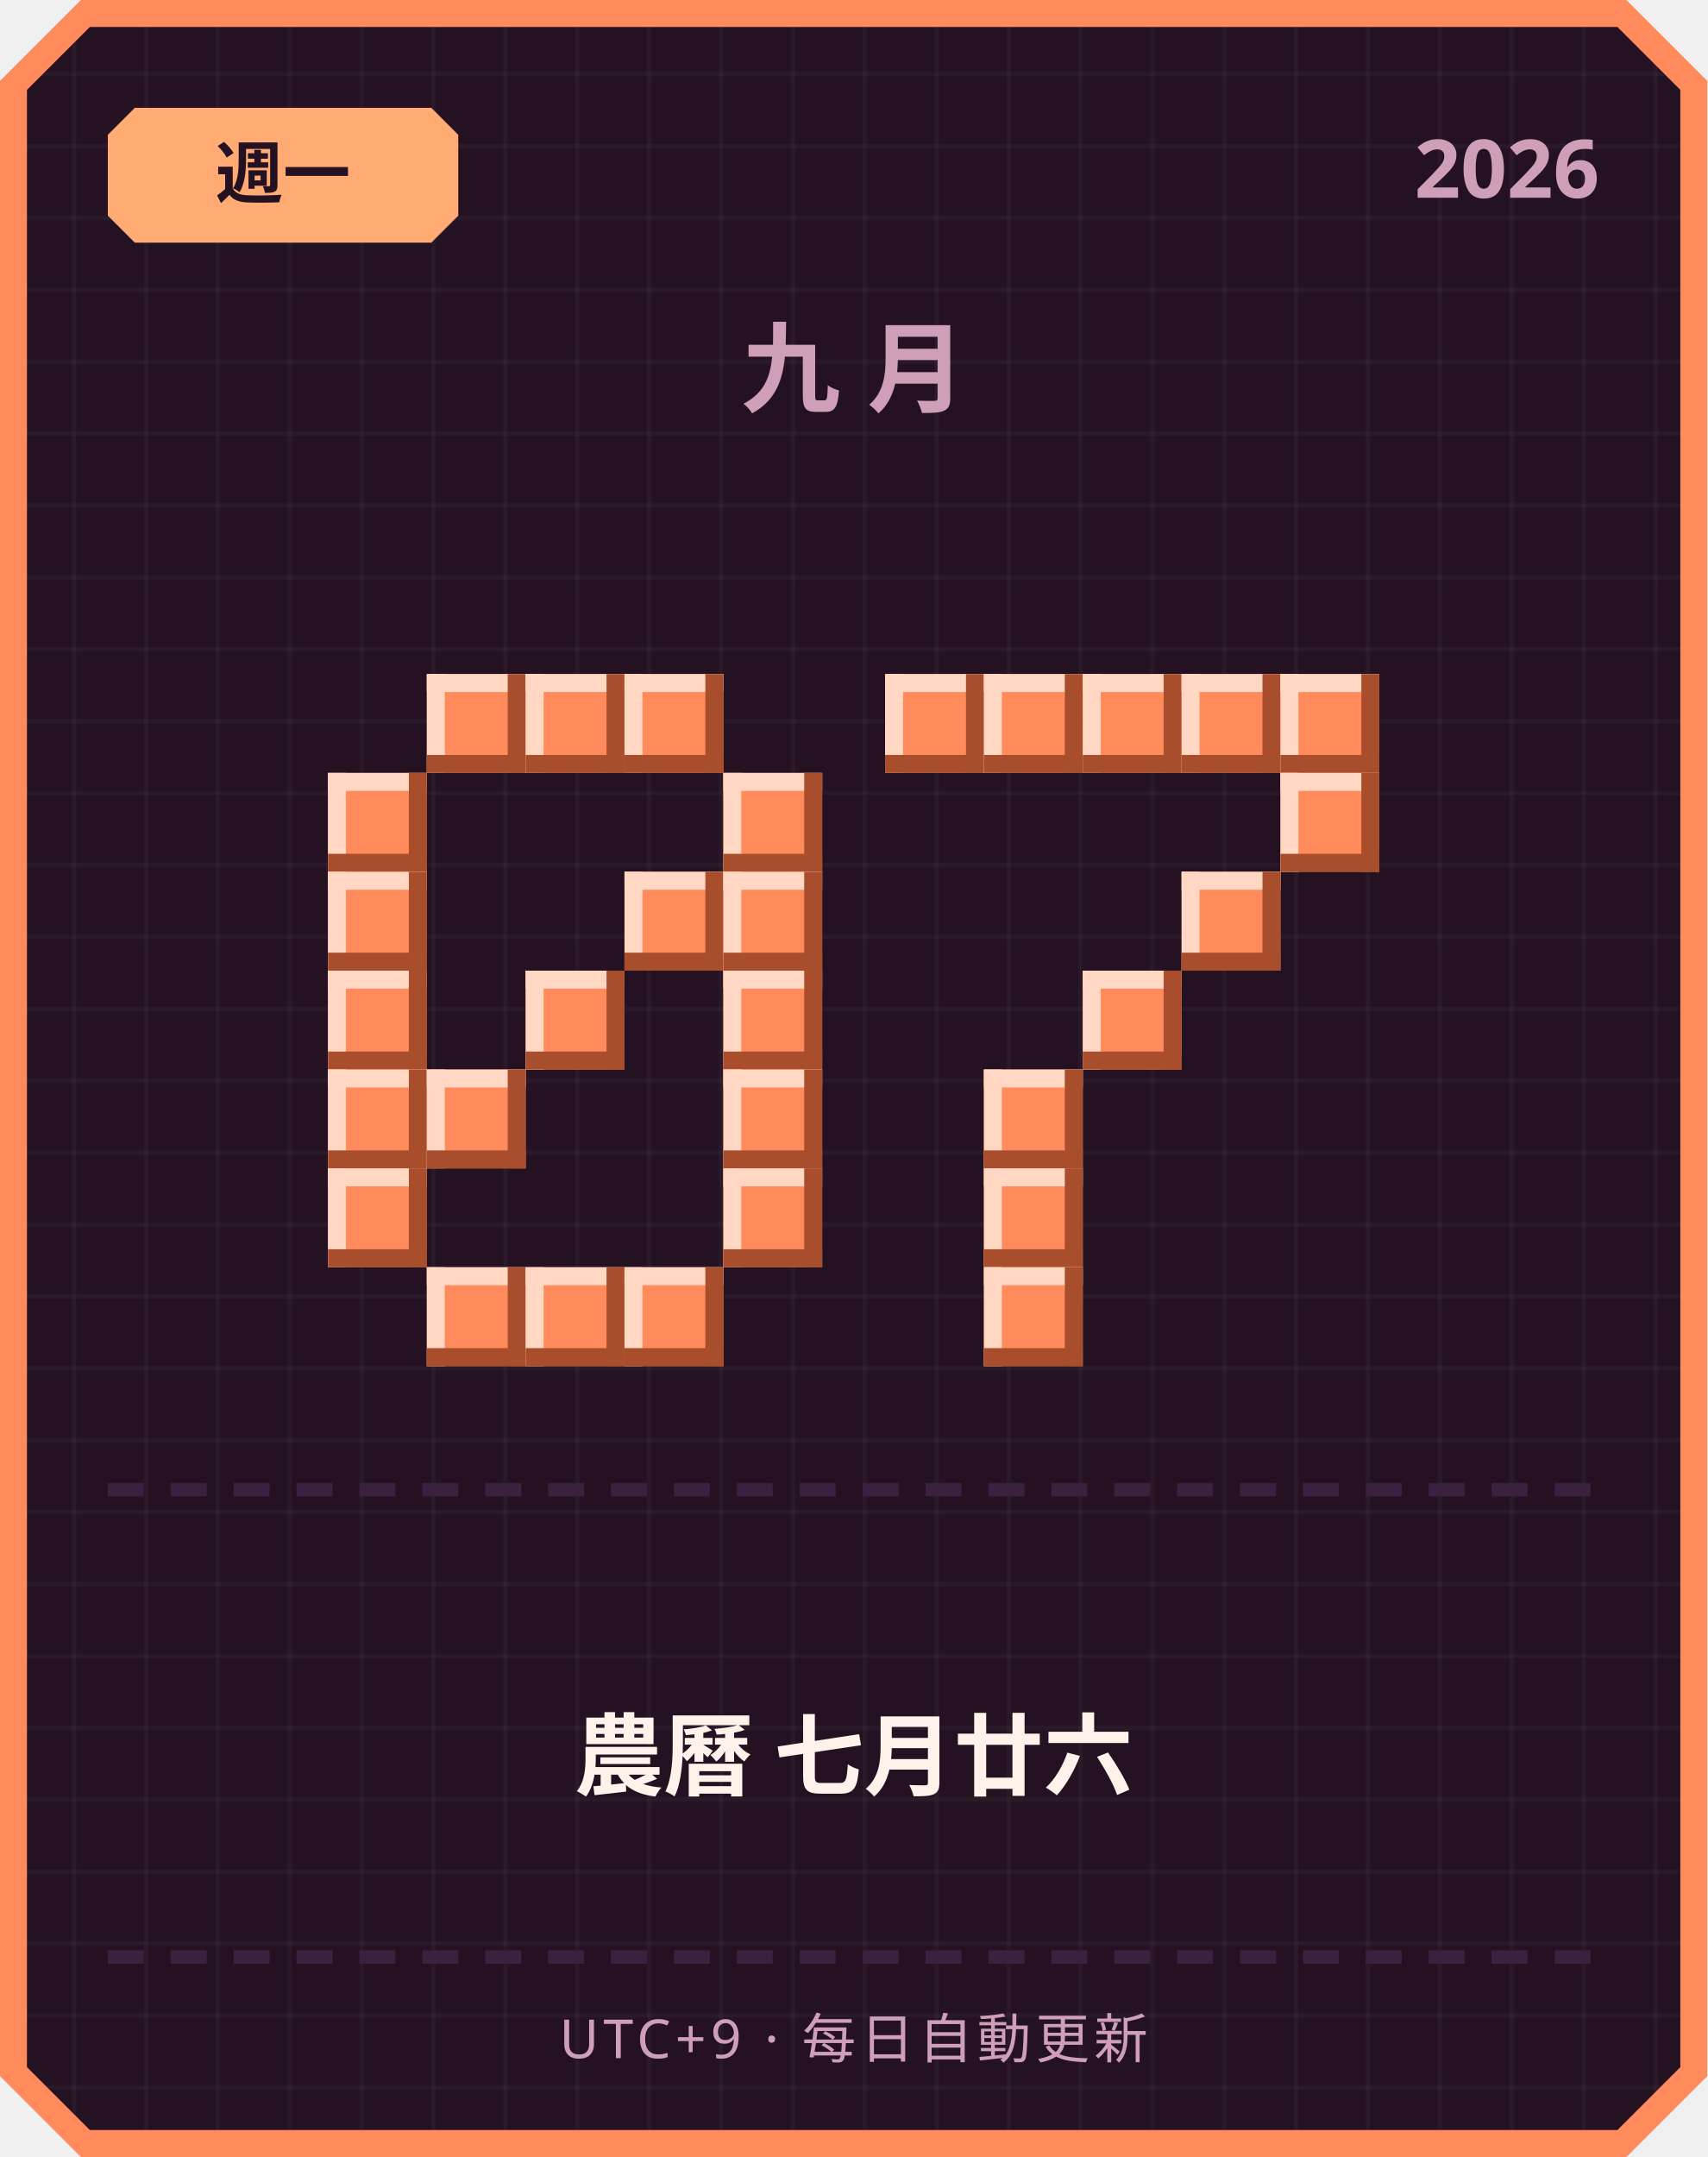
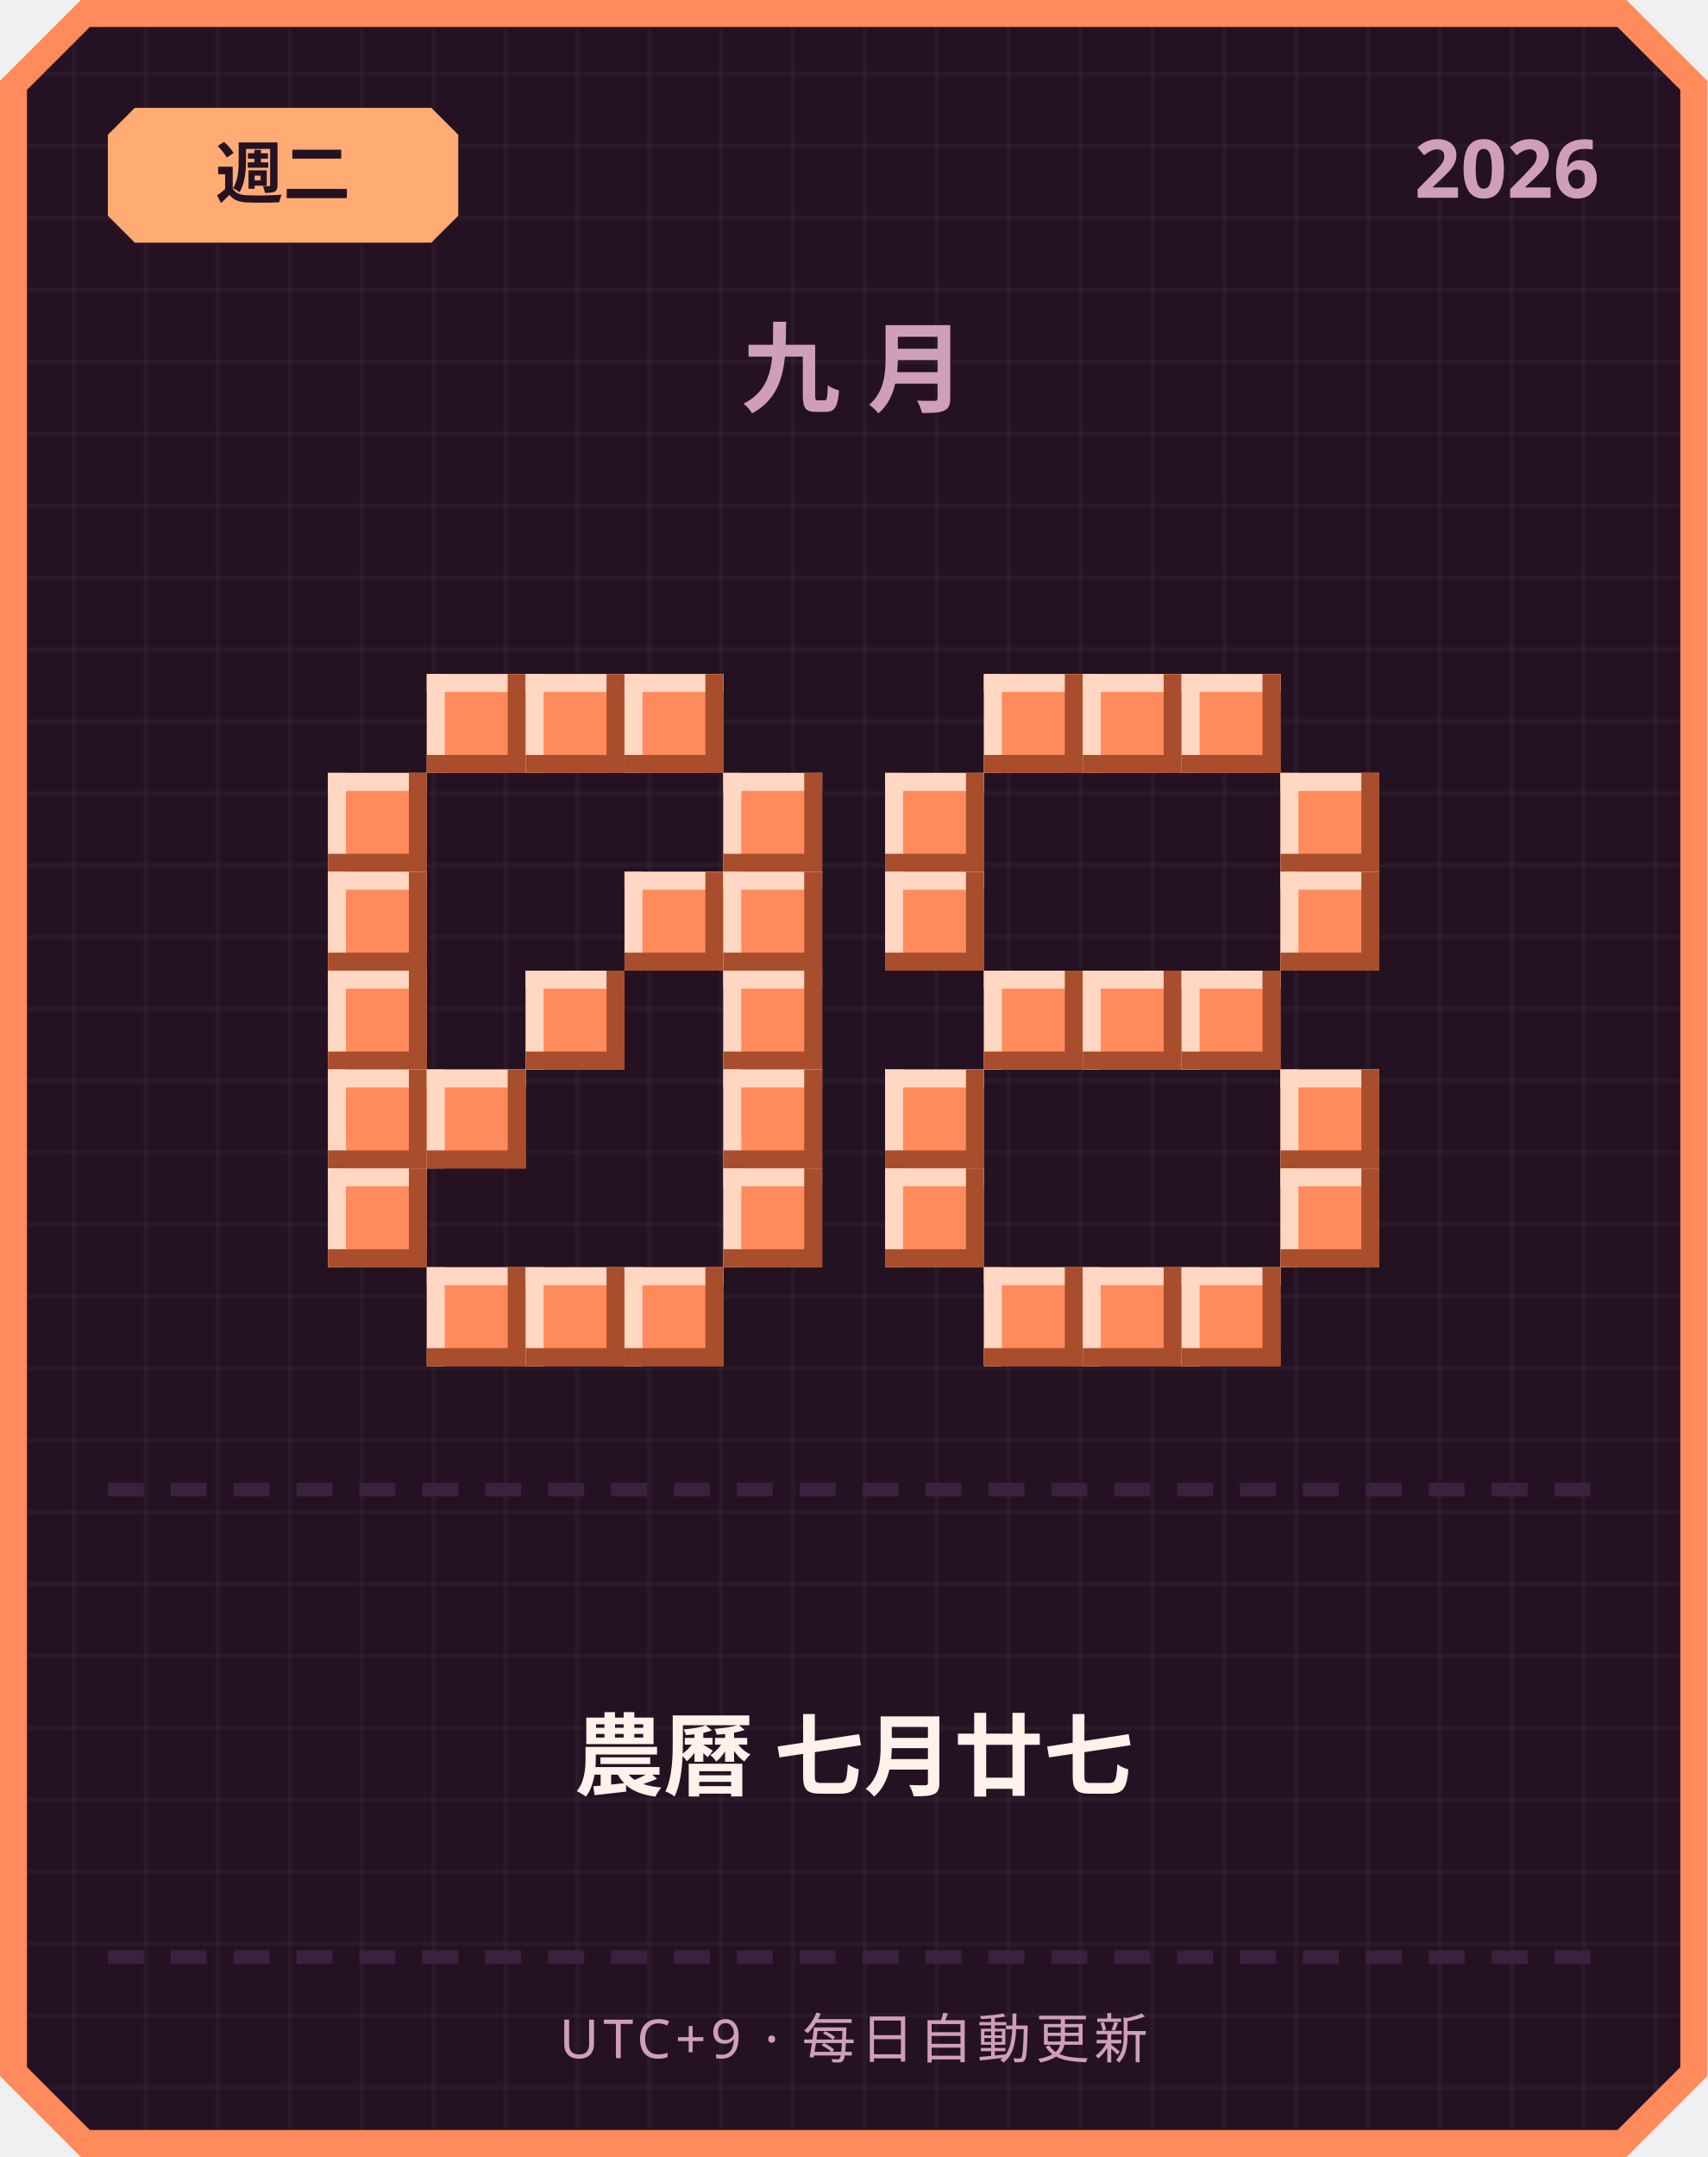
<svg xmlns="http://www.w3.org/2000/svg" width="380" height="480" viewBox="0 0 380 480">
  <defs>
    <pattern id="grid" width="16" height="16" patternUnits="userSpaceOnUse">
      <rect width="16" height="16" fill="#241222" />
      <rect width="1" height="16" fill="#ffffff" opacity="0.03" />
      <rect width="16" height="1" fill="#ffffff" opacity="0.03" />
    </pattern>
  </defs>
  <path d="M 18,0 L 362,0 L 380,18 L 380,462 L 362,480 L 18,480 L 0,462 L 0,18 Z" fill="#ff8a5c" />
  <path d="M 20,6 L 360,6 L 374,20 L 374,460 L 360,474 L 20,474 L 6,460 L 6,20 Z" fill="url(#grid)" />
  <path d="M 30,24 L 96,24 L 102,30 L 102,48 L 96,54 L 30,54 L 24,48 L 24,30 Z" fill="#ffab73" />
-   <text x="63" y="44" text-anchor="middle" font-family="'Segoe UI', sans-serif" font-size="15" font-weight="700" fill="#241222">週一</text>
+   <text x="63" y="44" text-anchor="middle" font-family="'Segoe UI', sans-serif" font-size="15" font-weight="700" fill="#241222">週二</text>
  <text x="356" y="44" text-anchor="end" font-family="'Segoe UI', sans-serif" font-size="18" font-weight="700" fill="#cf9fb8">2026</text>
  <text x="190" y="90" text-anchor="middle" font-family="'Segoe UI', sans-serif" font-size="22" font-weight="700" letter-spacing="6" fill="#cf9fb8">九月</text>
  <rect x="95" y="150" width="22" height="22" fill="#ff8a5c" />
  <rect x="95" y="150" width="22" height="4" fill="#ffd7c2" />
  <rect x="95" y="150" width="4" height="22" fill="#ffd7c2" />
  <rect x="95" y="168" width="22" height="4" fill="#a84e2c" />
  <rect x="113" y="150" width="4" height="22" fill="#a84e2c" />
  <rect x="117" y="150" width="22" height="22" fill="#ff8a5c" />
  <rect x="117" y="150" width="22" height="4" fill="#ffd7c2" />
  <rect x="117" y="150" width="4" height="22" fill="#ffd7c2" />
  <rect x="117" y="168" width="22" height="4" fill="#a84e2c" />
  <rect x="135" y="150" width="4" height="22" fill="#a84e2c" />
  <rect x="139" y="150" width="22" height="22" fill="#ff8a5c" />
  <rect x="139" y="150" width="22" height="4" fill="#ffd7c2" />
  <rect x="139" y="150" width="4" height="22" fill="#ffd7c2" />
  <rect x="139" y="168" width="22" height="4" fill="#a84e2c" />
  <rect x="157" y="150" width="4" height="22" fill="#a84e2c" />
  <rect x="73" y="172" width="22" height="22" fill="#ff8a5c" />
  <rect x="73" y="172" width="22" height="4" fill="#ffd7c2" />
  <rect x="73" y="172" width="4" height="22" fill="#ffd7c2" />
  <rect x="73" y="190" width="22" height="4" fill="#a84e2c" />
  <rect x="91" y="172" width="4" height="22" fill="#a84e2c" />
  <rect x="161" y="172" width="22" height="22" fill="#ff8a5c" />
  <rect x="161" y="172" width="22" height="4" fill="#ffd7c2" />
  <rect x="161" y="172" width="4" height="22" fill="#ffd7c2" />
  <rect x="161" y="190" width="22" height="4" fill="#a84e2c" />
  <rect x="179" y="172" width="4" height="22" fill="#a84e2c" />
  <rect x="73" y="194" width="22" height="22" fill="#ff8a5c" />
  <rect x="73" y="194" width="22" height="4" fill="#ffd7c2" />
  <rect x="73" y="194" width="4" height="22" fill="#ffd7c2" />
  <rect x="73" y="212" width="22" height="4" fill="#a84e2c" />
  <rect x="91" y="194" width="4" height="22" fill="#a84e2c" />
  <rect x="139" y="194" width="22" height="22" fill="#ff8a5c" />
  <rect x="139" y="194" width="22" height="4" fill="#ffd7c2" />
  <rect x="139" y="194" width="4" height="22" fill="#ffd7c2" />
  <rect x="139" y="212" width="22" height="4" fill="#a84e2c" />
  <rect x="157" y="194" width="4" height="22" fill="#a84e2c" />
  <rect x="161" y="194" width="22" height="22" fill="#ff8a5c" />
  <rect x="161" y="194" width="22" height="4" fill="#ffd7c2" />
  <rect x="161" y="194" width="4" height="22" fill="#ffd7c2" />
  <rect x="161" y="212" width="22" height="4" fill="#a84e2c" />
  <rect x="179" y="194" width="4" height="22" fill="#a84e2c" />
  <rect x="73" y="216" width="22" height="22" fill="#ff8a5c" />
  <rect x="73" y="216" width="22" height="4" fill="#ffd7c2" />
  <rect x="73" y="216" width="4" height="22" fill="#ffd7c2" />
  <rect x="73" y="234" width="22" height="4" fill="#a84e2c" />
  <rect x="91" y="216" width="4" height="22" fill="#a84e2c" />
  <rect x="117" y="216" width="22" height="22" fill="#ff8a5c" />
  <rect x="117" y="216" width="22" height="4" fill="#ffd7c2" />
  <rect x="117" y="216" width="4" height="22" fill="#ffd7c2" />
  <rect x="117" y="234" width="22" height="4" fill="#a84e2c" />
  <rect x="135" y="216" width="4" height="22" fill="#a84e2c" />
  <rect x="161" y="216" width="22" height="22" fill="#ff8a5c" />
  <rect x="161" y="216" width="22" height="4" fill="#ffd7c2" />
  <rect x="161" y="216" width="4" height="22" fill="#ffd7c2" />
  <rect x="161" y="234" width="22" height="4" fill="#a84e2c" />
  <rect x="179" y="216" width="4" height="22" fill="#a84e2c" />
  <rect x="73" y="238" width="22" height="22" fill="#ff8a5c" />
  <rect x="73" y="238" width="22" height="4" fill="#ffd7c2" />
  <rect x="73" y="238" width="4" height="22" fill="#ffd7c2" />
  <rect x="73" y="256" width="22" height="4" fill="#a84e2c" />
  <rect x="91" y="238" width="4" height="22" fill="#a84e2c" />
  <rect x="95" y="238" width="22" height="22" fill="#ff8a5c" />
  <rect x="95" y="238" width="22" height="4" fill="#ffd7c2" />
  <rect x="95" y="238" width="4" height="22" fill="#ffd7c2" />
  <rect x="95" y="256" width="22" height="4" fill="#a84e2c" />
  <rect x="113" y="238" width="4" height="22" fill="#a84e2c" />
  <rect x="161" y="238" width="22" height="22" fill="#ff8a5c" />
  <rect x="161" y="238" width="22" height="4" fill="#ffd7c2" />
  <rect x="161" y="238" width="4" height="22" fill="#ffd7c2" />
  <rect x="161" y="256" width="22" height="4" fill="#a84e2c" />
  <rect x="179" y="238" width="4" height="22" fill="#a84e2c" />
  <rect x="73" y="260" width="22" height="22" fill="#ff8a5c" />
  <rect x="73" y="260" width="22" height="4" fill="#ffd7c2" />
  <rect x="73" y="260" width="4" height="22" fill="#ffd7c2" />
  <rect x="73" y="278" width="22" height="4" fill="#a84e2c" />
  <rect x="91" y="260" width="4" height="22" fill="#a84e2c" />
  <rect x="161" y="260" width="22" height="22" fill="#ff8a5c" />
  <rect x="161" y="260" width="22" height="4" fill="#ffd7c2" />
  <rect x="161" y="260" width="4" height="22" fill="#ffd7c2" />
  <rect x="161" y="278" width="22" height="4" fill="#a84e2c" />
  <rect x="179" y="260" width="4" height="22" fill="#a84e2c" />
  <rect x="95" y="282" width="22" height="22" fill="#ff8a5c" />
  <rect x="95" y="282" width="22" height="4" fill="#ffd7c2" />
  <rect x="95" y="282" width="4" height="22" fill="#ffd7c2" />
  <rect x="95" y="300" width="22" height="4" fill="#a84e2c" />
  <rect x="113" y="282" width="4" height="22" fill="#a84e2c" />
  <rect x="117" y="282" width="22" height="22" fill="#ff8a5c" />
  <rect x="117" y="282" width="22" height="4" fill="#ffd7c2" />
  <rect x="117" y="282" width="4" height="22" fill="#ffd7c2" />
  <rect x="117" y="300" width="22" height="4" fill="#a84e2c" />
  <rect x="135" y="282" width="4" height="22" fill="#a84e2c" />
  <rect x="139" y="282" width="22" height="22" fill="#ff8a5c" />
  <rect x="139" y="282" width="22" height="4" fill="#ffd7c2" />
  <rect x="139" y="282" width="4" height="22" fill="#ffd7c2" />
  <rect x="139" y="300" width="22" height="4" fill="#a84e2c" />
  <rect x="157" y="282" width="4" height="22" fill="#a84e2c" />
-   <rect x="197" y="150" width="22" height="22" fill="#ff8a5c" />
-   <rect x="197" y="150" width="22" height="4" fill="#ffd7c2" />
-   <rect x="197" y="150" width="4" height="22" fill="#ffd7c2" />
-   <rect x="197" y="168" width="22" height="4" fill="#a84e2c" />
-   <rect x="215" y="150" width="4" height="22" fill="#a84e2c" />
  <rect x="219" y="150" width="22" height="22" fill="#ff8a5c" />
  <rect x="219" y="150" width="22" height="4" fill="#ffd7c2" />
  <rect x="219" y="150" width="4" height="22" fill="#ffd7c2" />
  <rect x="219" y="168" width="22" height="4" fill="#a84e2c" />
  <rect x="237" y="150" width="4" height="22" fill="#a84e2c" />
  <rect x="241" y="150" width="22" height="22" fill="#ff8a5c" />
  <rect x="241" y="150" width="22" height="4" fill="#ffd7c2" />
  <rect x="241" y="150" width="4" height="22" fill="#ffd7c2" />
  <rect x="241" y="168" width="22" height="4" fill="#a84e2c" />
  <rect x="259" y="150" width="4" height="22" fill="#a84e2c" />
  <rect x="263" y="150" width="22" height="22" fill="#ff8a5c" />
  <rect x="263" y="150" width="22" height="4" fill="#ffd7c2" />
  <rect x="263" y="150" width="4" height="22" fill="#ffd7c2" />
  <rect x="263" y="168" width="22" height="4" fill="#a84e2c" />
  <rect x="281" y="150" width="4" height="22" fill="#a84e2c" />
-   <rect x="285" y="150" width="22" height="22" fill="#ff8a5c" />
-   <rect x="285" y="150" width="22" height="4" fill="#ffd7c2" />
-   <rect x="285" y="150" width="4" height="22" fill="#ffd7c2" />
-   <rect x="285" y="168" width="22" height="4" fill="#a84e2c" />
-   <rect x="303" y="150" width="4" height="22" fill="#a84e2c" />
+   <rect x="197" y="172" width="22" height="22" fill="#ff8a5c" />
+   <rect x="197" y="172" width="22" height="4" fill="#ffd7c2" />
+   <rect x="197" y="172" width="4" height="22" fill="#ffd7c2" />
+   <rect x="197" y="190" width="22" height="4" fill="#a84e2c" />
+   <rect x="215" y="172" width="4" height="22" fill="#a84e2c" />
  <rect x="285" y="172" width="22" height="22" fill="#ff8a5c" />
  <rect x="285" y="172" width="22" height="4" fill="#ffd7c2" />
  <rect x="285" y="172" width="4" height="22" fill="#ffd7c2" />
  <rect x="285" y="190" width="22" height="4" fill="#a84e2c" />
  <rect x="303" y="172" width="4" height="22" fill="#a84e2c" />
-   <rect x="263" y="194" width="22" height="22" fill="#ff8a5c" />
-   <rect x="263" y="194" width="22" height="4" fill="#ffd7c2" />
-   <rect x="263" y="194" width="4" height="22" fill="#ffd7c2" />
-   <rect x="263" y="212" width="22" height="4" fill="#a84e2c" />
-   <rect x="281" y="194" width="4" height="22" fill="#a84e2c" />
+   <rect x="197" y="194" width="22" height="22" fill="#ff8a5c" />
+   <rect x="197" y="194" width="22" height="4" fill="#ffd7c2" />
+   <rect x="197" y="194" width="4" height="22" fill="#ffd7c2" />
+   <rect x="197" y="212" width="22" height="4" fill="#a84e2c" />
+   <rect x="215" y="194" width="4" height="22" fill="#a84e2c" />
+   <rect x="285" y="194" width="22" height="22" fill="#ff8a5c" />
+   <rect x="285" y="194" width="22" height="4" fill="#ffd7c2" />
+   <rect x="285" y="194" width="4" height="22" fill="#ffd7c2" />
+   <rect x="285" y="212" width="22" height="4" fill="#a84e2c" />
+   <rect x="303" y="194" width="4" height="22" fill="#a84e2c" />
+   <rect x="219" y="216" width="22" height="22" fill="#ff8a5c" />
+   <rect x="219" y="216" width="22" height="4" fill="#ffd7c2" />
+   <rect x="219" y="216" width="4" height="22" fill="#ffd7c2" />
+   <rect x="219" y="234" width="22" height="4" fill="#a84e2c" />
+   <rect x="237" y="216" width="4" height="22" fill="#a84e2c" />
  <rect x="241" y="216" width="22" height="22" fill="#ff8a5c" />
  <rect x="241" y="216" width="22" height="4" fill="#ffd7c2" />
  <rect x="241" y="216" width="4" height="22" fill="#ffd7c2" />
  <rect x="241" y="234" width="22" height="4" fill="#a84e2c" />
  <rect x="259" y="216" width="4" height="22" fill="#a84e2c" />
-   <rect x="219" y="238" width="22" height="22" fill="#ff8a5c" />
-   <rect x="219" y="238" width="22" height="4" fill="#ffd7c2" />
-   <rect x="219" y="238" width="4" height="22" fill="#ffd7c2" />
-   <rect x="219" y="256" width="22" height="4" fill="#a84e2c" />
-   <rect x="237" y="238" width="4" height="22" fill="#a84e2c" />
-   <rect x="219" y="260" width="22" height="22" fill="#ff8a5c" />
-   <rect x="219" y="260" width="22" height="4" fill="#ffd7c2" />
-   <rect x="219" y="260" width="4" height="22" fill="#ffd7c2" />
-   <rect x="219" y="278" width="22" height="4" fill="#a84e2c" />
-   <rect x="237" y="260" width="4" height="22" fill="#a84e2c" />
+   <rect x="263" y="216" width="22" height="22" fill="#ff8a5c" />
+   <rect x="263" y="216" width="22" height="4" fill="#ffd7c2" />
+   <rect x="263" y="216" width="4" height="22" fill="#ffd7c2" />
+   <rect x="263" y="234" width="22" height="4" fill="#a84e2c" />
+   <rect x="281" y="216" width="4" height="22" fill="#a84e2c" />
+   <rect x="197" y="238" width="22" height="22" fill="#ff8a5c" />
+   <rect x="197" y="238" width="22" height="4" fill="#ffd7c2" />
+   <rect x="197" y="238" width="4" height="22" fill="#ffd7c2" />
+   <rect x="197" y="256" width="22" height="4" fill="#a84e2c" />
+   <rect x="215" y="238" width="4" height="22" fill="#a84e2c" />
+   <rect x="285" y="238" width="22" height="22" fill="#ff8a5c" />
+   <rect x="285" y="238" width="22" height="4" fill="#ffd7c2" />
+   <rect x="285" y="238" width="4" height="22" fill="#ffd7c2" />
+   <rect x="285" y="256" width="22" height="4" fill="#a84e2c" />
+   <rect x="303" y="238" width="4" height="22" fill="#a84e2c" />
+   <rect x="197" y="260" width="22" height="22" fill="#ff8a5c" />
+   <rect x="197" y="260" width="22" height="4" fill="#ffd7c2" />
+   <rect x="197" y="260" width="4" height="22" fill="#ffd7c2" />
+   <rect x="197" y="278" width="22" height="4" fill="#a84e2c" />
+   <rect x="215" y="260" width="4" height="22" fill="#a84e2c" />
+   <rect x="285" y="260" width="22" height="22" fill="#ff8a5c" />
+   <rect x="285" y="260" width="22" height="4" fill="#ffd7c2" />
+   <rect x="285" y="260" width="4" height="22" fill="#ffd7c2" />
+   <rect x="285" y="278" width="22" height="4" fill="#a84e2c" />
+   <rect x="303" y="260" width="4" height="22" fill="#a84e2c" />
  <rect x="219" y="282" width="22" height="22" fill="#ff8a5c" />
  <rect x="219" y="282" width="22" height="4" fill="#ffd7c2" />
  <rect x="219" y="282" width="4" height="22" fill="#ffd7c2" />
  <rect x="219" y="300" width="22" height="4" fill="#a84e2c" />
  <rect x="237" y="282" width="4" height="22" fill="#a84e2c" />
+   <rect x="241" y="282" width="22" height="22" fill="#ff8a5c" />
+   <rect x="241" y="282" width="22" height="4" fill="#ffd7c2" />
+   <rect x="241" y="282" width="4" height="22" fill="#ffd7c2" />
+   <rect x="241" y="300" width="22" height="4" fill="#a84e2c" />
+   <rect x="259" y="282" width="4" height="22" fill="#a84e2c" />
+   <rect x="263" y="282" width="22" height="22" fill="#ff8a5c" />
+   <rect x="263" y="282" width="22" height="4" fill="#ffd7c2" />
+   <rect x="263" y="282" width="4" height="22" fill="#ffd7c2" />
+   <rect x="263" y="300" width="22" height="4" fill="#a84e2c" />
+   <rect x="281" y="282" width="4" height="22" fill="#a84e2c" />
  <rect x="24" y="330" width="8" height="3" fill="#3b2140" />
  <rect x="38" y="330" width="8" height="3" fill="#3b2140" />
  <rect x="52" y="330" width="8" height="3" fill="#3b2140" />
  <rect x="66" y="330" width="8" height="3" fill="#3b2140" />
  <rect x="80" y="330" width="8" height="3" fill="#3b2140" />
  <rect x="94" y="330" width="8" height="3" fill="#3b2140" />
  <rect x="108" y="330" width="8" height="3" fill="#3b2140" />
  <rect x="122" y="330" width="8" height="3" fill="#3b2140" />
  <rect x="136" y="330" width="8" height="3" fill="#3b2140" />
  <rect x="150" y="330" width="8" height="3" fill="#3b2140" />
  <rect x="164" y="330" width="8" height="3" fill="#3b2140" />
  <rect x="178" y="330" width="8" height="3" fill="#3b2140" />
  <rect x="192" y="330" width="8" height="3" fill="#3b2140" />
  <rect x="206" y="330" width="8" height="3" fill="#3b2140" />
  <rect x="220" y="330" width="8" height="3" fill="#3b2140" />
  <rect x="234" y="330" width="8" height="3" fill="#3b2140" />
  <rect x="248" y="330" width="8" height="3" fill="#3b2140" />
  <rect x="262" y="330" width="8" height="3" fill="#3b2140" />
  <rect x="276" y="330" width="8" height="3" fill="#3b2140" />
  <rect x="290" y="330" width="8" height="3" fill="#3b2140" />
  <rect x="304" y="330" width="8" height="3" fill="#3b2140" />
  <rect x="318" y="330" width="8" height="3" fill="#3b2140" />
  <rect x="332" y="330" width="8" height="3" fill="#3b2140" />
  <rect x="346" y="330" width="8" height="3" fill="#3b2140" />
-   <text x="190" y="398" text-anchor="middle" font-family="'Segoe UI', 'Microsoft JhengHei', sans-serif" font-size="20" font-weight="700" fill="#fff2eb">農曆 七月廿六</text>
+   <text x="190" y="398" text-anchor="middle" font-family="'Segoe UI', 'Microsoft JhengHei', sans-serif" font-size="20" font-weight="700" fill="#fff2eb">農曆 七月廿七</text>
  <rect x="24" y="434" width="8" height="3" fill="#3b2140" />
  <rect x="38" y="434" width="8" height="3" fill="#3b2140" />
  <rect x="52" y="434" width="8" height="3" fill="#3b2140" />
  <rect x="66" y="434" width="8" height="3" fill="#3b2140" />
  <rect x="80" y="434" width="8" height="3" fill="#3b2140" />
  <rect x="94" y="434" width="8" height="3" fill="#3b2140" />
  <rect x="108" y="434" width="8" height="3" fill="#3b2140" />
  <rect x="122" y="434" width="8" height="3" fill="#3b2140" />
  <rect x="136" y="434" width="8" height="3" fill="#3b2140" />
  <rect x="150" y="434" width="8" height="3" fill="#3b2140" />
  <rect x="164" y="434" width="8" height="3" fill="#3b2140" />
  <rect x="178" y="434" width="8" height="3" fill="#3b2140" />
  <rect x="192" y="434" width="8" height="3" fill="#3b2140" />
  <rect x="206" y="434" width="8" height="3" fill="#3b2140" />
  <rect x="220" y="434" width="8" height="3" fill="#3b2140" />
  <rect x="234" y="434" width="8" height="3" fill="#3b2140" />
  <rect x="248" y="434" width="8" height="3" fill="#3b2140" />
  <rect x="262" y="434" width="8" height="3" fill="#3b2140" />
  <rect x="276" y="434" width="8" height="3" fill="#3b2140" />
  <rect x="290" y="434" width="8" height="3" fill="#3b2140" />
  <rect x="304" y="434" width="8" height="3" fill="#3b2140" />
  <rect x="318" y="434" width="8" height="3" fill="#3b2140" />
  <rect x="332" y="434" width="8" height="3" fill="#3b2140" />
  <rect x="346" y="434" width="8" height="3" fill="#3b2140" />
  <text x="190" y="458" text-anchor="middle" font-family="'Segoe UI', sans-serif" font-size="12" letter-spacing="1" fill="#cf9fb8">UTC+9 · 每日自動更新</text>
</svg>
